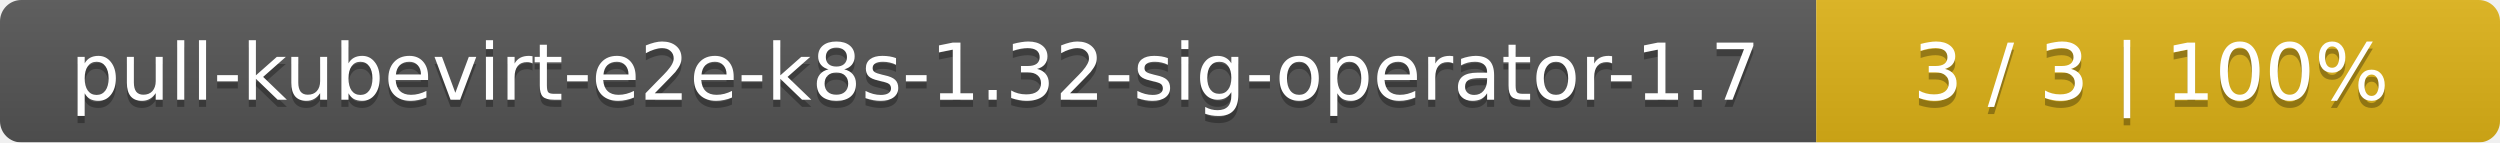
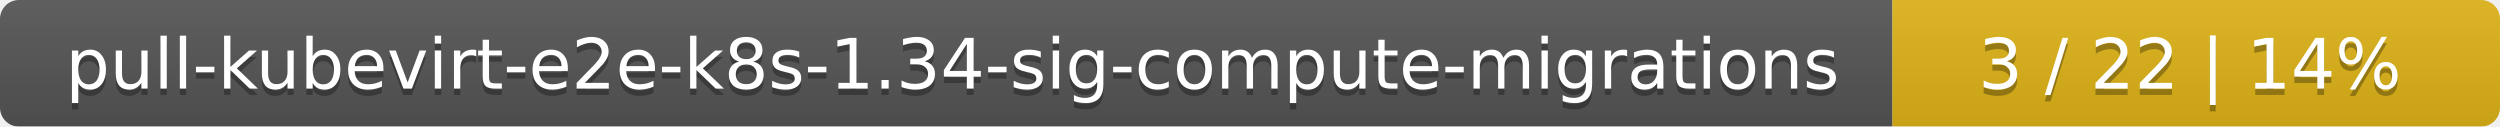
- <svg xmlns="http://www.w3.org/2000/svg" width="351" height="20">
+ <svg xmlns="http://www.w3.org/2000/svg" width="395" height="20">
  <linearGradient id="smooth" x2="0" y2="100%">
    <stop offset="0" stop-color="#bbb" stop-opacity=".1" />
    <stop offset="1" stop-opacity=".1" />
  </linearGradient>
  <mask id="round">
-     <rect width="351" height="20" rx="3" fill="#fff" />
+     <rect width="395" height="20" rx="3" fill="#fff" />
  </mask>
  <g mask="url(#round)">
-     <rect width="255" height="20" fill="#555" />
-     <rect x="255" width="96" height="20" fill="#dfb317" />
-     <rect width="351" height="20" fill="url(#smooth)" />
+     <rect width="299" height="20" fill="#555" />
+     <rect x="299" width="96" height="20" fill="#dfb317" />
+     <rect width="395" height="20" fill="url(#smooth)" />
  </g>
  <g fill="#fff" text-anchor="middle" font-family="DejaVu Sans,Verdana,Geneva,sans-serif" font-size="11">
-     <text x="128.5" y="15" fill="#010101" fill-opacity=".3">pull-kubevirt-e2e-k8s-1.32-sig-operator-1.7</text>
-     <text x="128.5" y="14">pull-kubevirt-e2e-k8s-1.32-sig-operator-1.7</text>
-     <text x="302" y="15" fill="#010101" fill-opacity=".3">3 / 3    |    100%</text>
-     <text x="302" y="14">3 / 3    |    100%</text>
+     <text x="150.5" y="15" fill="#010101" fill-opacity=".3">pull-kubevirt-e2e-k8s-1.34-sig-compute-migrations</text>
+     <text x="150.5" y="14">pull-kubevirt-e2e-k8s-1.34-sig-compute-migrations</text>
+     <text x="346" y="15" fill="#010101" fill-opacity=".3">3 / 22    |    14%</text>
+     <text x="346" y="14">3 / 22    |    14%</text>
  </g>
</svg>
